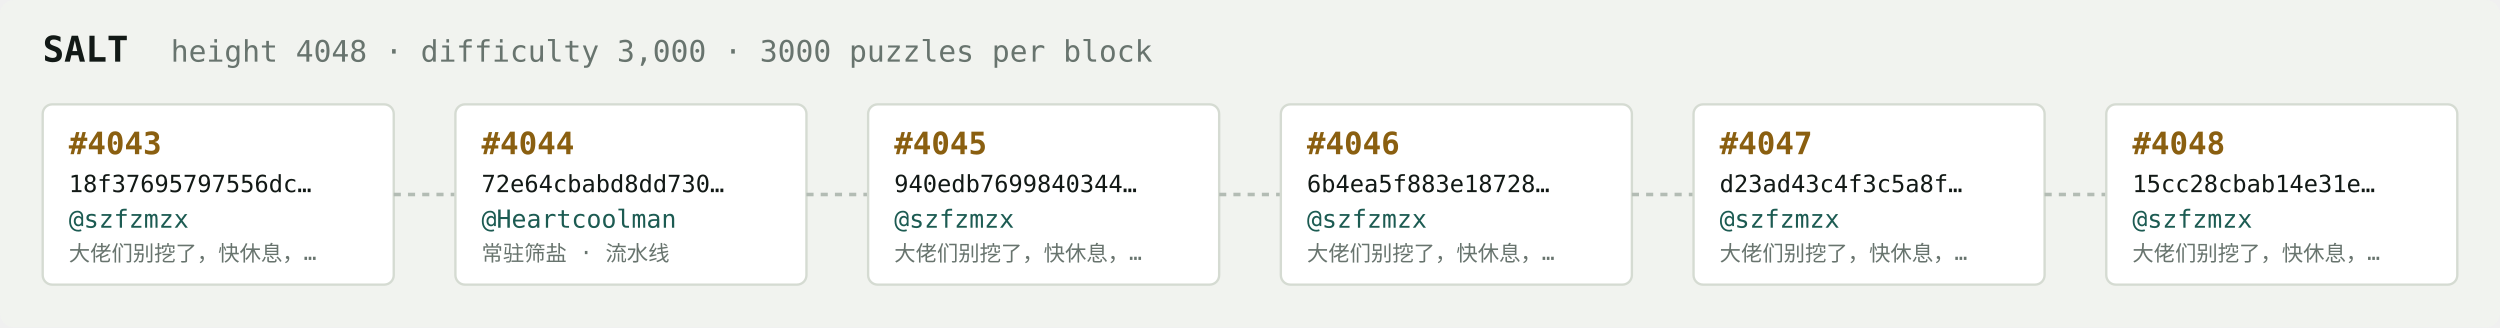
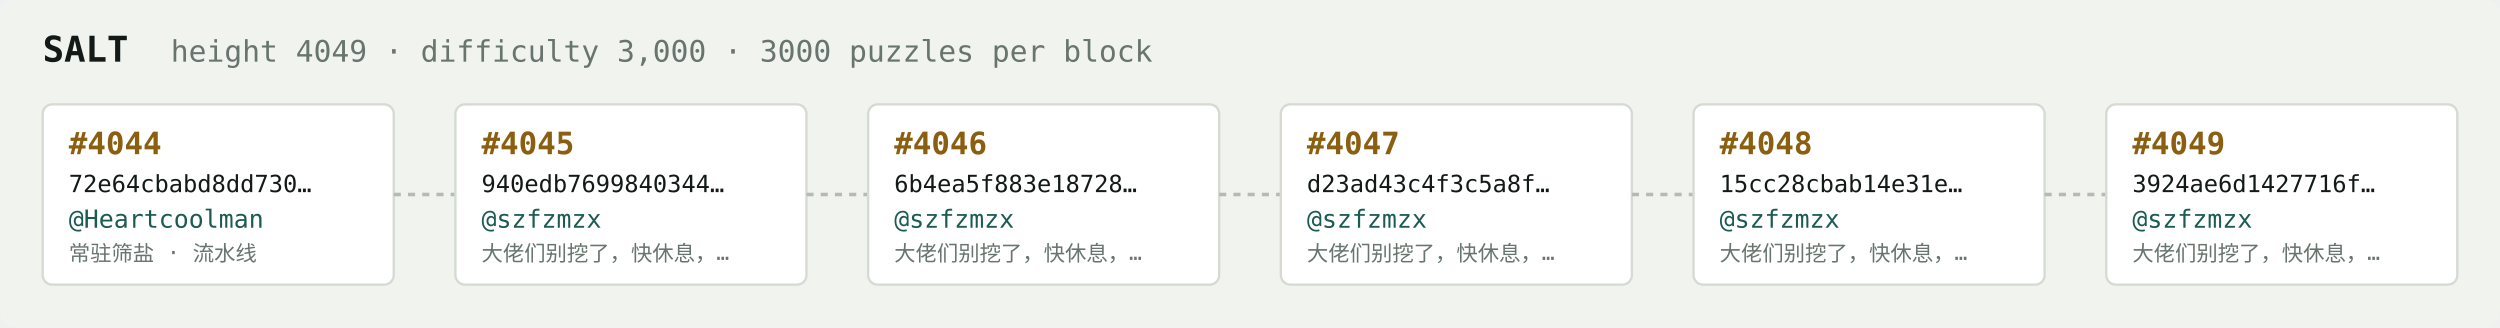
<svg xmlns="http://www.w3.org/2000/svg" width="1054" height="138" viewBox="0 0 1054 138" font-family="ui-monospace,SFMono-Regular,Menlo,monospace">
  <rect fill="#f1f3ef" width="1054" height="138" rx="6" />
  <text x="18" y="26" fill="#121916" font-size="15" font-weight="700">SALT</text>
-   <text x="72" y="26" fill="#68746e" font-size="12.5">height 4048 · difficulty 3,000 · 3000 puzzles per block</text>
+   <text x="72" y="26" fill="#68746e" font-size="12.5">height 4049 · difficulty 3,000 · 3000 puzzles per block</text>
  <rect x="18" y="44" width="148" height="76" rx="4" fill="#ffffff" stroke="#d5dbd2" stroke-width="1" />
-   <text x="29" y="65" fill="#8a5f10" font-size="13" font-weight="700">#4043</text>
-   <text x="29" y="81" fill="#121916" font-size="10">18f37695797556dc…</text>
-   <text x="29" y="96" fill="#1c5b52" font-size="10.5">@szfzmzx</text>
-   <text x="29" y="110" fill="#68746e" font-size="9">大佬们别挖了，快休息，…</text>
+   <text x="29" y="65" fill="#8a5f10" font-size="13" font-weight="700">#4044</text>
+   <text x="29" y="81" fill="#121916" font-size="10">72e64cbabd8dd730…</text>
+   <text x="29" y="96" fill="#1c5b52" font-size="10.5">@Heartcoolman</text>
+   <text x="29" y="110" fill="#68746e" font-size="9">常驻筛盐 · 流水线</text>
  <line x1="166" y1="82.0" x2="192" y2="82.0" stroke="#b3bcb4" stroke-width="1.5" stroke-dasharray="3 3" />
  <rect x="192" y="44" width="148" height="76" rx="4" fill="#ffffff" stroke="#d5dbd2" stroke-width="1" />
-   <text x="203" y="65" fill="#8a5f10" font-size="13" font-weight="700">#4044</text>
-   <text x="203" y="81" fill="#121916" font-size="10">72e64cbabd8dd730…</text>
-   <text x="203" y="96" fill="#1c5b52" font-size="10.5">@Heartcoolman</text>
-   <text x="203" y="110" fill="#68746e" font-size="9">常驻筛盐 · 流水线</text>
+   <text x="203" y="65" fill="#8a5f10" font-size="13" font-weight="700">#4045</text>
+   <text x="203" y="81" fill="#121916" font-size="10">940edb7699840344…</text>
+   <text x="203" y="96" fill="#1c5b52" font-size="10.5">@szfzmzx</text>
+   <text x="203" y="110" fill="#68746e" font-size="9">大佬们别挖了，快休息，…</text>
  <line x1="340" y1="82.0" x2="366" y2="82.0" stroke="#b3bcb4" stroke-width="1.5" stroke-dasharray="3 3" />
  <rect x="366" y="44" width="148" height="76" rx="4" fill="#ffffff" stroke="#d5dbd2" stroke-width="1" />
-   <text x="377" y="65" fill="#8a5f10" font-size="13" font-weight="700">#4045</text>
-   <text x="377" y="81" fill="#121916" font-size="10">940edb7699840344…</text>
+   <text x="377" y="65" fill="#8a5f10" font-size="13" font-weight="700">#4046</text>
+   <text x="377" y="81" fill="#121916" font-size="10">6b4ea5f883e18728…</text>
  <text x="377" y="96" fill="#1c5b52" font-size="10.5">@szfzmzx</text>
  <text x="377" y="110" fill="#68746e" font-size="9">大佬们别挖了，快休息，…</text>
  <line x1="514" y1="82.0" x2="540" y2="82.0" stroke="#b3bcb4" stroke-width="1.5" stroke-dasharray="3 3" />
  <rect x="540" y="44" width="148" height="76" rx="4" fill="#ffffff" stroke="#d5dbd2" stroke-width="1" />
-   <text x="551" y="65" fill="#8a5f10" font-size="13" font-weight="700">#4046</text>
-   <text x="551" y="81" fill="#121916" font-size="10">6b4ea5f883e18728…</text>
+   <text x="551" y="65" fill="#8a5f10" font-size="13" font-weight="700">#4047</text>
+   <text x="551" y="81" fill="#121916" font-size="10">d23ad43c4f3c5a8f…</text>
  <text x="551" y="96" fill="#1c5b52" font-size="10.5">@szfzmzx</text>
  <text x="551" y="110" fill="#68746e" font-size="9">大佬们别挖了，快休息，…</text>
  <line x1="688" y1="82.0" x2="714" y2="82.0" stroke="#b3bcb4" stroke-width="1.5" stroke-dasharray="3 3" />
  <rect x="714" y="44" width="148" height="76" rx="4" fill="#ffffff" stroke="#d5dbd2" stroke-width="1" />
-   <text x="725" y="65" fill="#8a5f10" font-size="13" font-weight="700">#4047</text>
-   <text x="725" y="81" fill="#121916" font-size="10">d23ad43c4f3c5a8f…</text>
+   <text x="725" y="65" fill="#8a5f10" font-size="13" font-weight="700">#4048</text>
+   <text x="725" y="81" fill="#121916" font-size="10">15cc28cbab14e31e…</text>
  <text x="725" y="96" fill="#1c5b52" font-size="10.5">@szfzmzx</text>
  <text x="725" y="110" fill="#68746e" font-size="9">大佬们别挖了，快休息，…</text>
  <line x1="862" y1="82.0" x2="888" y2="82.0" stroke="#b3bcb4" stroke-width="1.5" stroke-dasharray="3 3" />
  <rect x="888" y="44" width="148" height="76" rx="4" fill="#ffffff" stroke="#d5dbd2" stroke-width="1" />
-   <text x="899" y="65" fill="#8a5f10" font-size="13" font-weight="700">#4048</text>
-   <text x="899" y="81" fill="#121916" font-size="10">15cc28cbab14e31e…</text>
+   <text x="899" y="65" fill="#8a5f10" font-size="13" font-weight="700">#4049</text>
+   <text x="899" y="81" fill="#121916" font-size="10">3924ae6d1427716f…</text>
  <text x="899" y="96" fill="#1c5b52" font-size="10.5">@szfzmzx</text>
  <text x="899" y="110" fill="#68746e" font-size="9">大佬们别挖了，快休息，…</text>
</svg>
